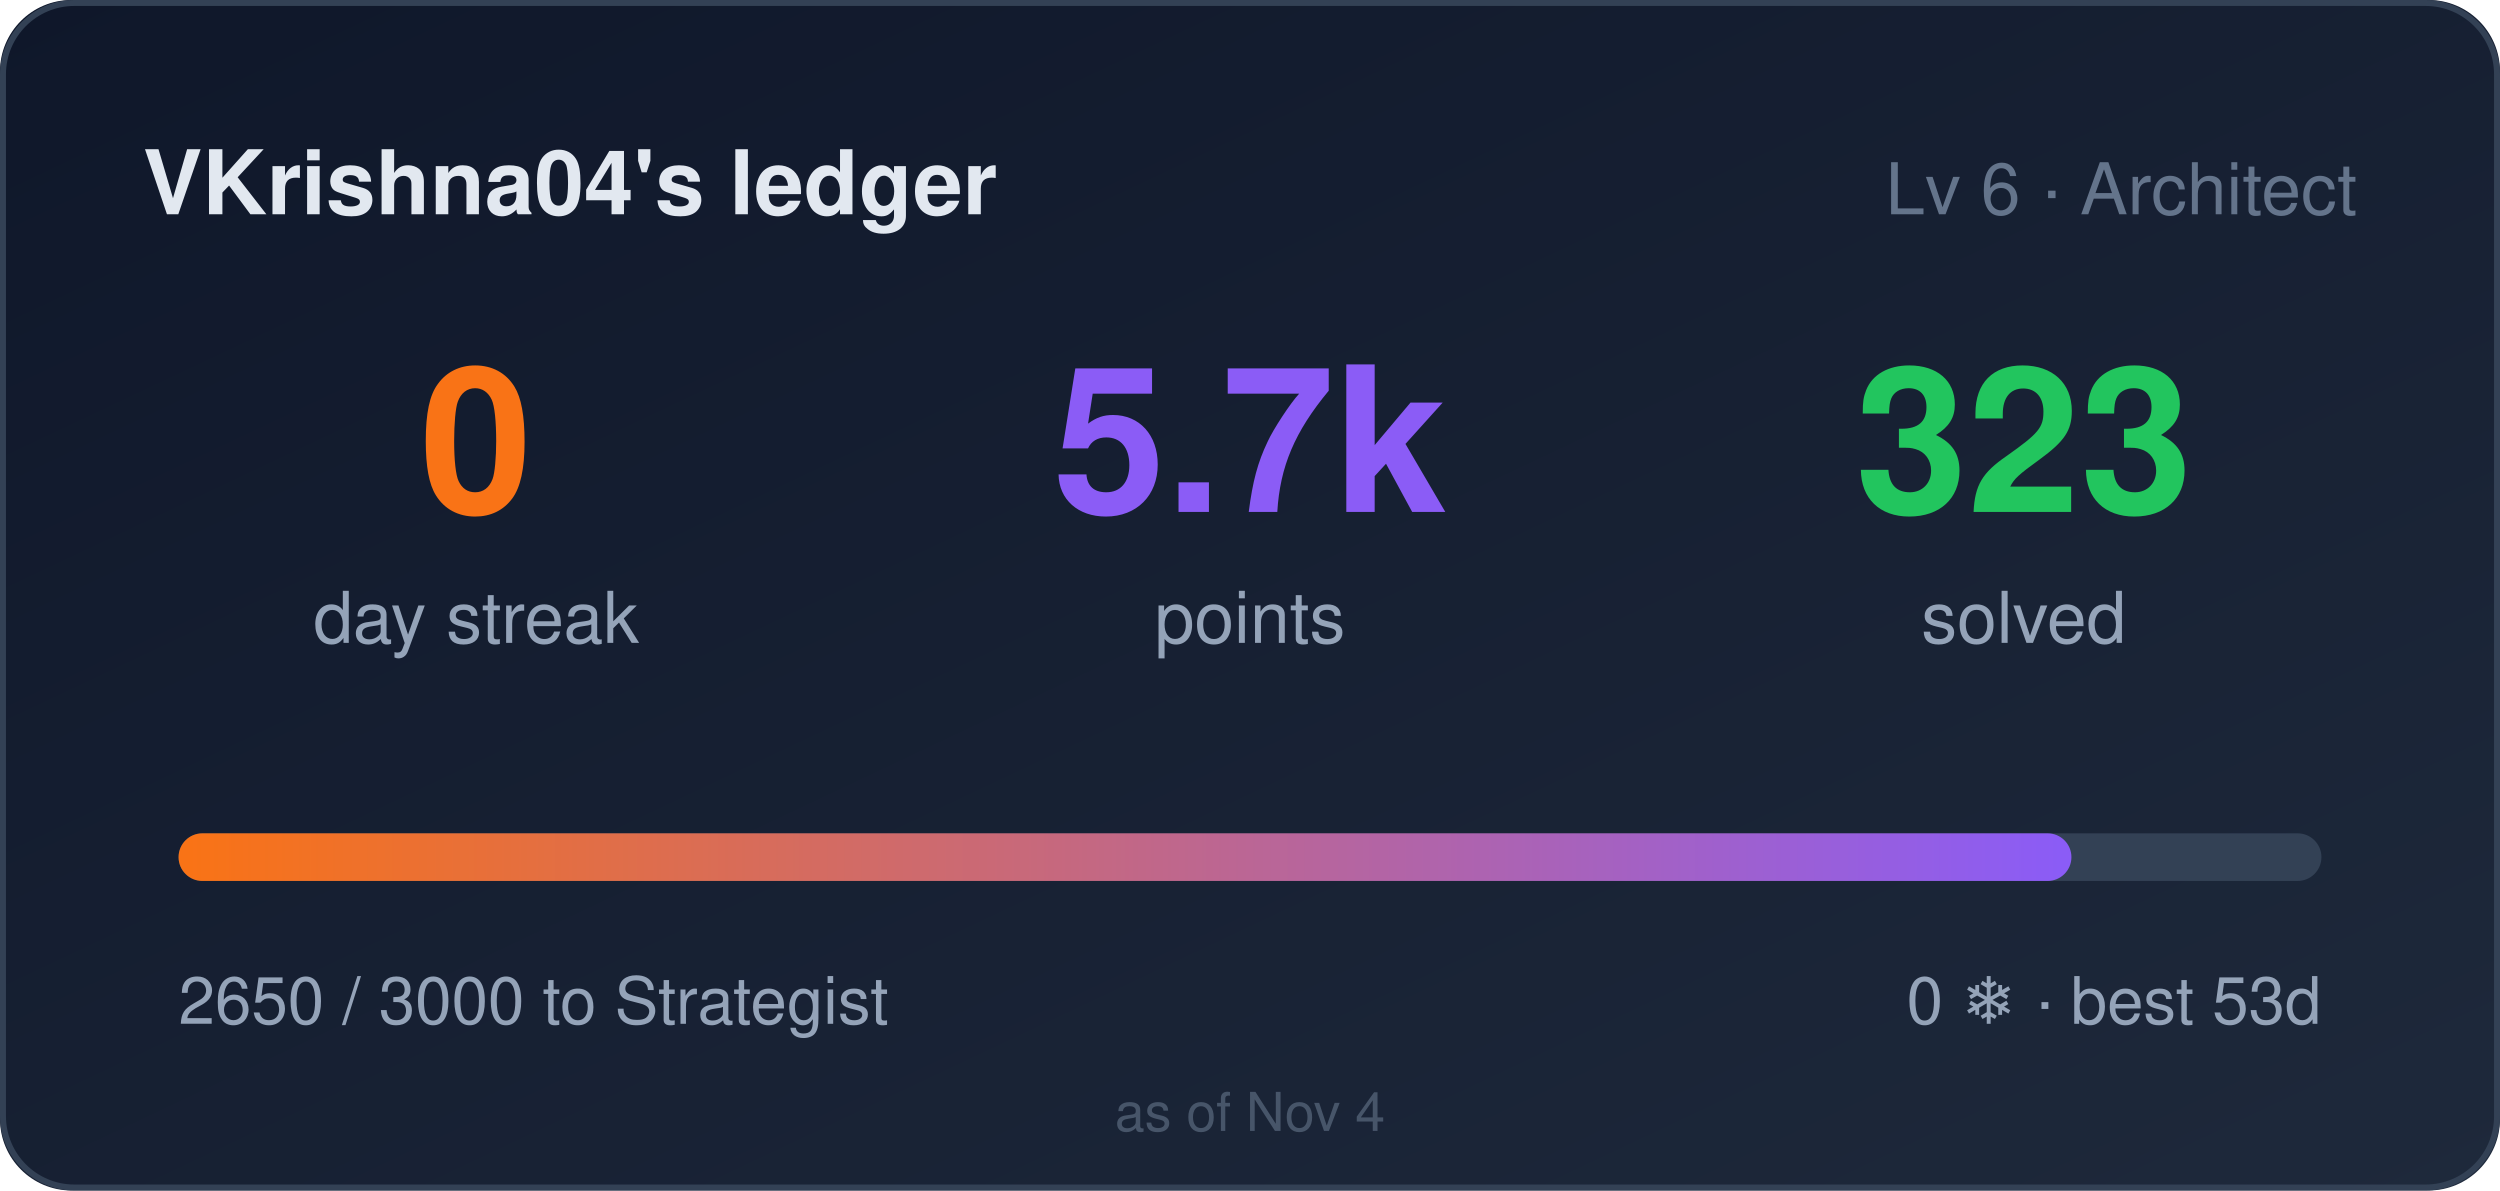
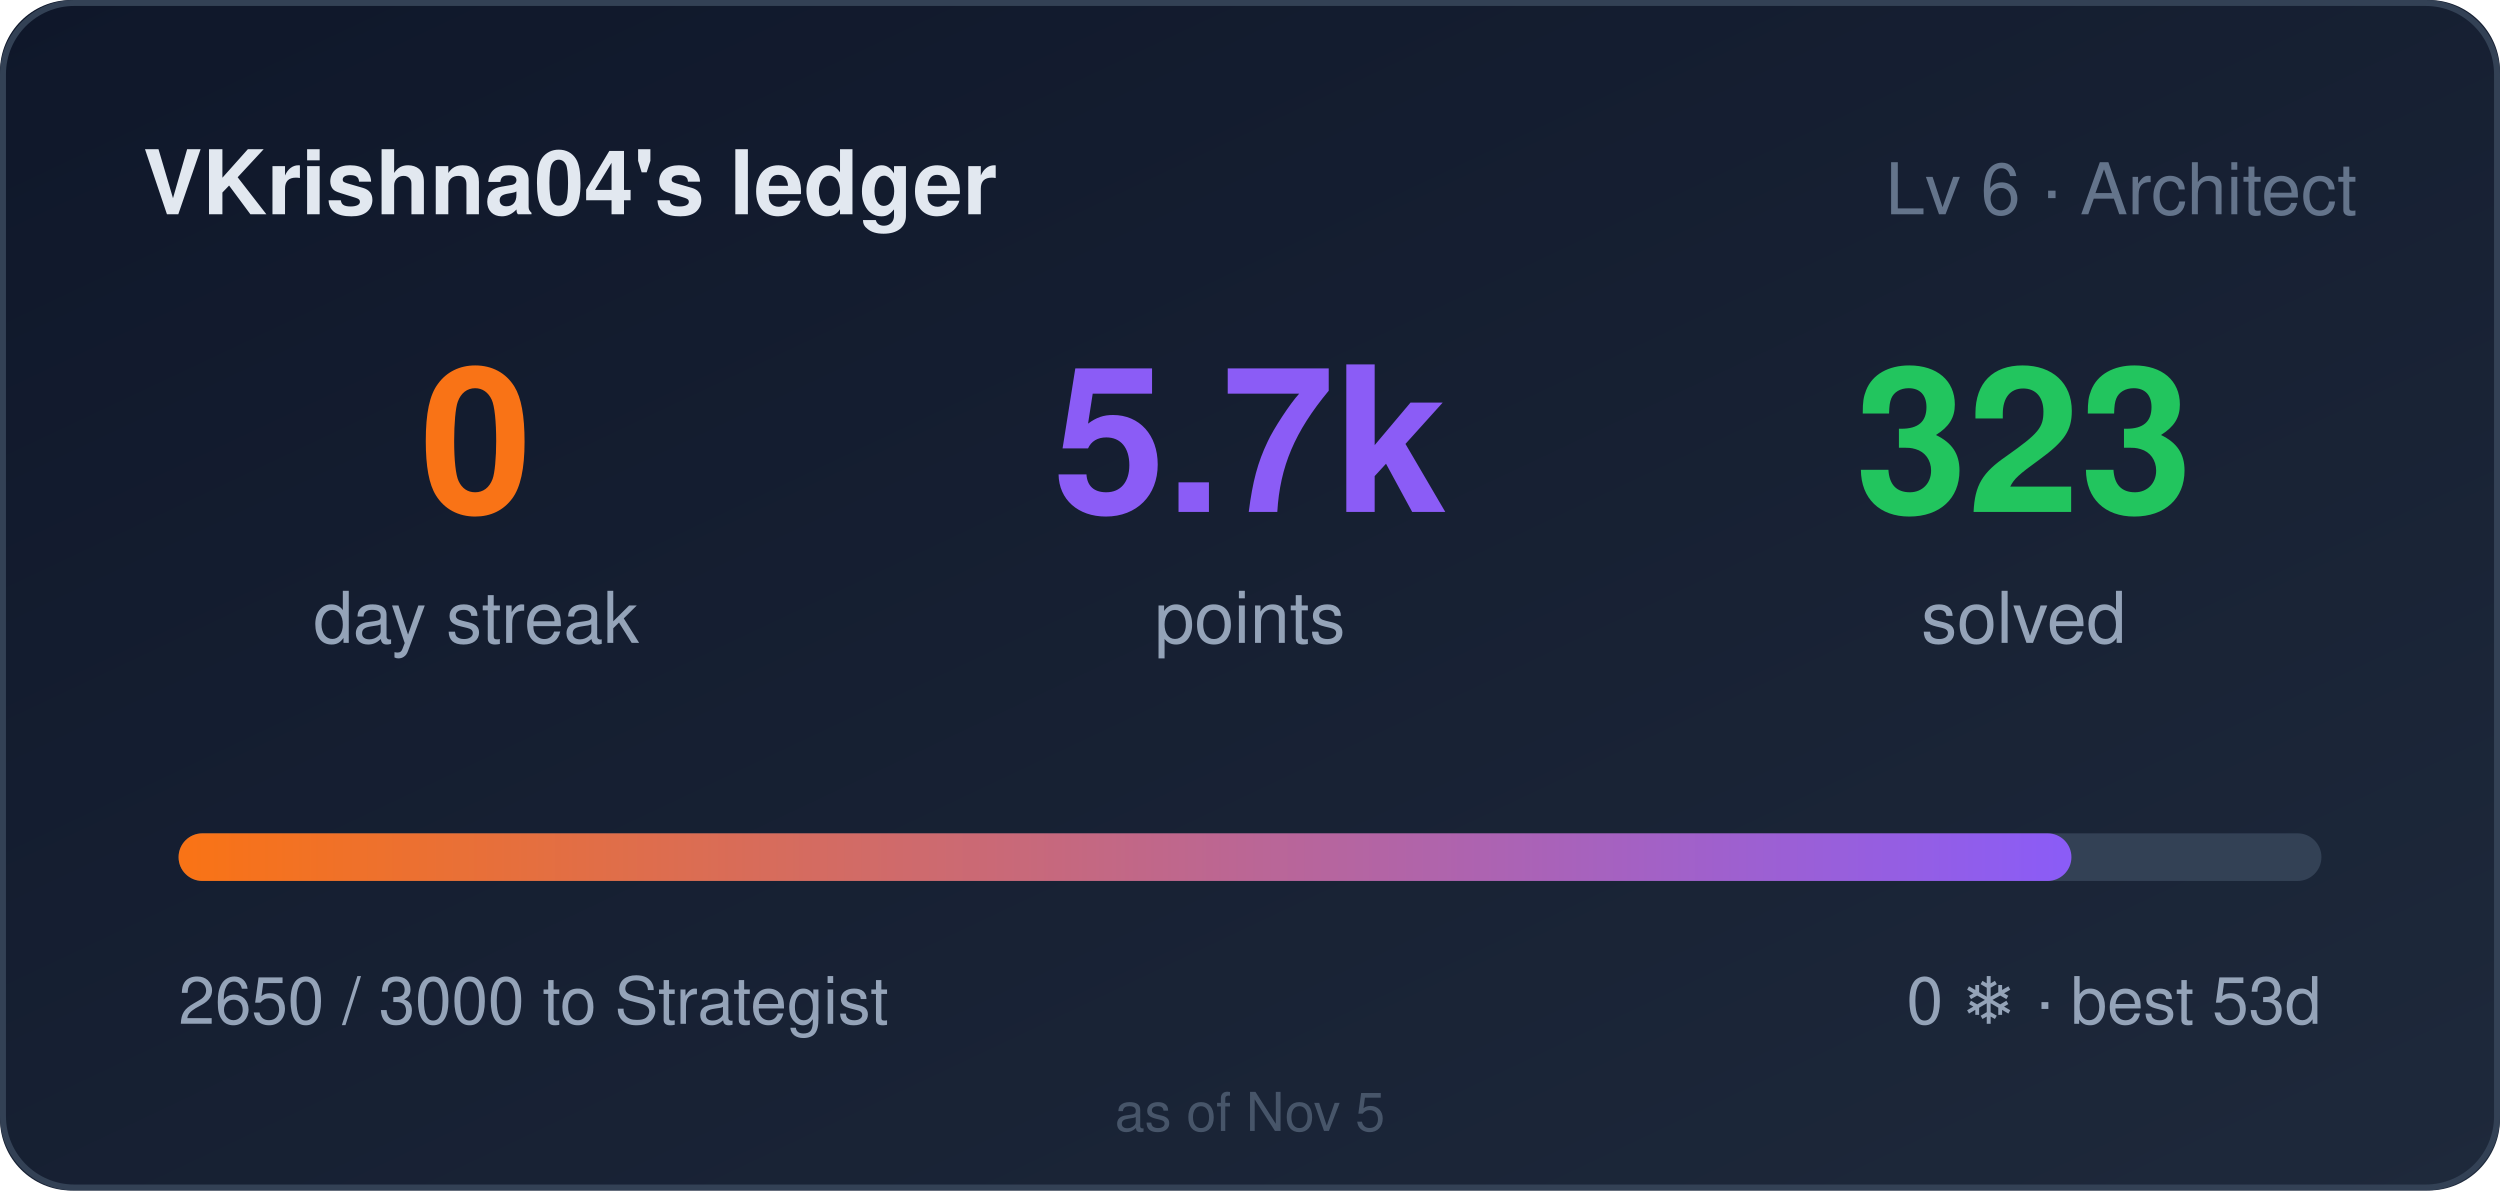
<svg xmlns="http://www.w3.org/2000/svg" width="420" height="200" role="img" aria-label="VKrishna04's ledger: 0 day streak, 5650 points">
  <style>
    .bar,.n{transform-box:fill-box}
    .bar{transform-origin:left center}
    @media (prefers-reduced-motion: no-preference){
      .bar{animation:cl-grow .9s cubic-bezier(.22,1,.36,1) both}
      .n{animation:cl-rise .5s ease-out both}
      .n2{animation-delay:.08s}
      .n3{animation-delay:.16s}
    }
    @keyframes cl-grow{from{transform:scaleX(0)}to{transform:scaleX(1)}}
    @keyframes cl-rise{from{opacity:0;transform:translateY(6px)}to{opacity:1;transform:none}}
  </style>
  <defs>
    <linearGradient id="bg" x1="0" y1="0" x2="1" y2="1">
      <stop offset="0" stop-color="#0f172a" />
      <stop offset="1" stop-color="#1e293b" />
    </linearGradient>
    <linearGradient id="bar" x1="0" y1="0" x2="1" y2="0">
      <stop offset="0" stop-color="#f97316" />
      <stop offset="1" stop-color="#8b5cf6" />
    </linearGradient>
  </defs>
  <rect width="420" height="200" rx="12" fill="url(#bg)" />
  <rect x="0.5" y="0.5" width="419" height="199" rx="12" fill="none" stroke="#334155" />
  <text x="24" y="36" fill="#e2e8f0" font-size="15" font-weight="600" font-family="Segoe UI,Helvetica,Arial,sans-serif">VKrishna04's ledger</text>
  <text x="396" y="36" fill="#64748b" font-size="12" text-anchor="end" font-family="Segoe UI,Helvetica,Arial,sans-serif">Lv 6 · Architect</text>
  <g font-family="Segoe UI,Helvetica,Arial,sans-serif">
    <text class="n n1" x="80" y="86" fill="#f97316" font-size="34" font-weight="700" text-anchor="middle">0</text>
    <text x="80" y="108" fill="#94a3b8" font-size="12" text-anchor="middle">day streak</text>
    <text class="n n2" x="210" y="86" fill="#8b5cf6" font-size="34" font-weight="700" text-anchor="middle">5.7k</text>
    <text x="210" y="108" fill="#94a3b8" font-size="12" text-anchor="middle">points</text>
    <text class="n n3" x="340" y="86" fill="#22c55e" font-size="34" font-weight="700" text-anchor="middle">323</text>
    <text x="340" y="108" fill="#94a3b8" font-size="12" text-anchor="middle">solved</text>
  </g>
  <rect x="30" y="140" width="360" height="8" rx="4" fill="#334155" />
  <rect class="bar" x="30" y="140" width="318" height="8" rx="4" fill="url(#bar)" />
  <text x="30" y="172" fill="#94a3b8" font-size="11" font-family="Segoe UI,Helvetica,Arial,sans-serif">2650 / 3000 to Strategist</text>
  <text x="390" y="172" fill="#94a3b8" font-size="11" text-anchor="end" font-family="Segoe UI,Helvetica,Arial,sans-serif">0 ❄ · best 53d</text>
-   <text x="210" y="190" fill="#475569" font-size="9" text-anchor="middle" font-family="Segoe UI,Helvetica,Arial,sans-serif">as of Nov 4</text>
+   <text x="210" y="190" fill="#475569" font-size="9" text-anchor="middle" font-family="Segoe UI,Helvetica,Arial,sans-serif">as of Nov 5</text>
</svg>
